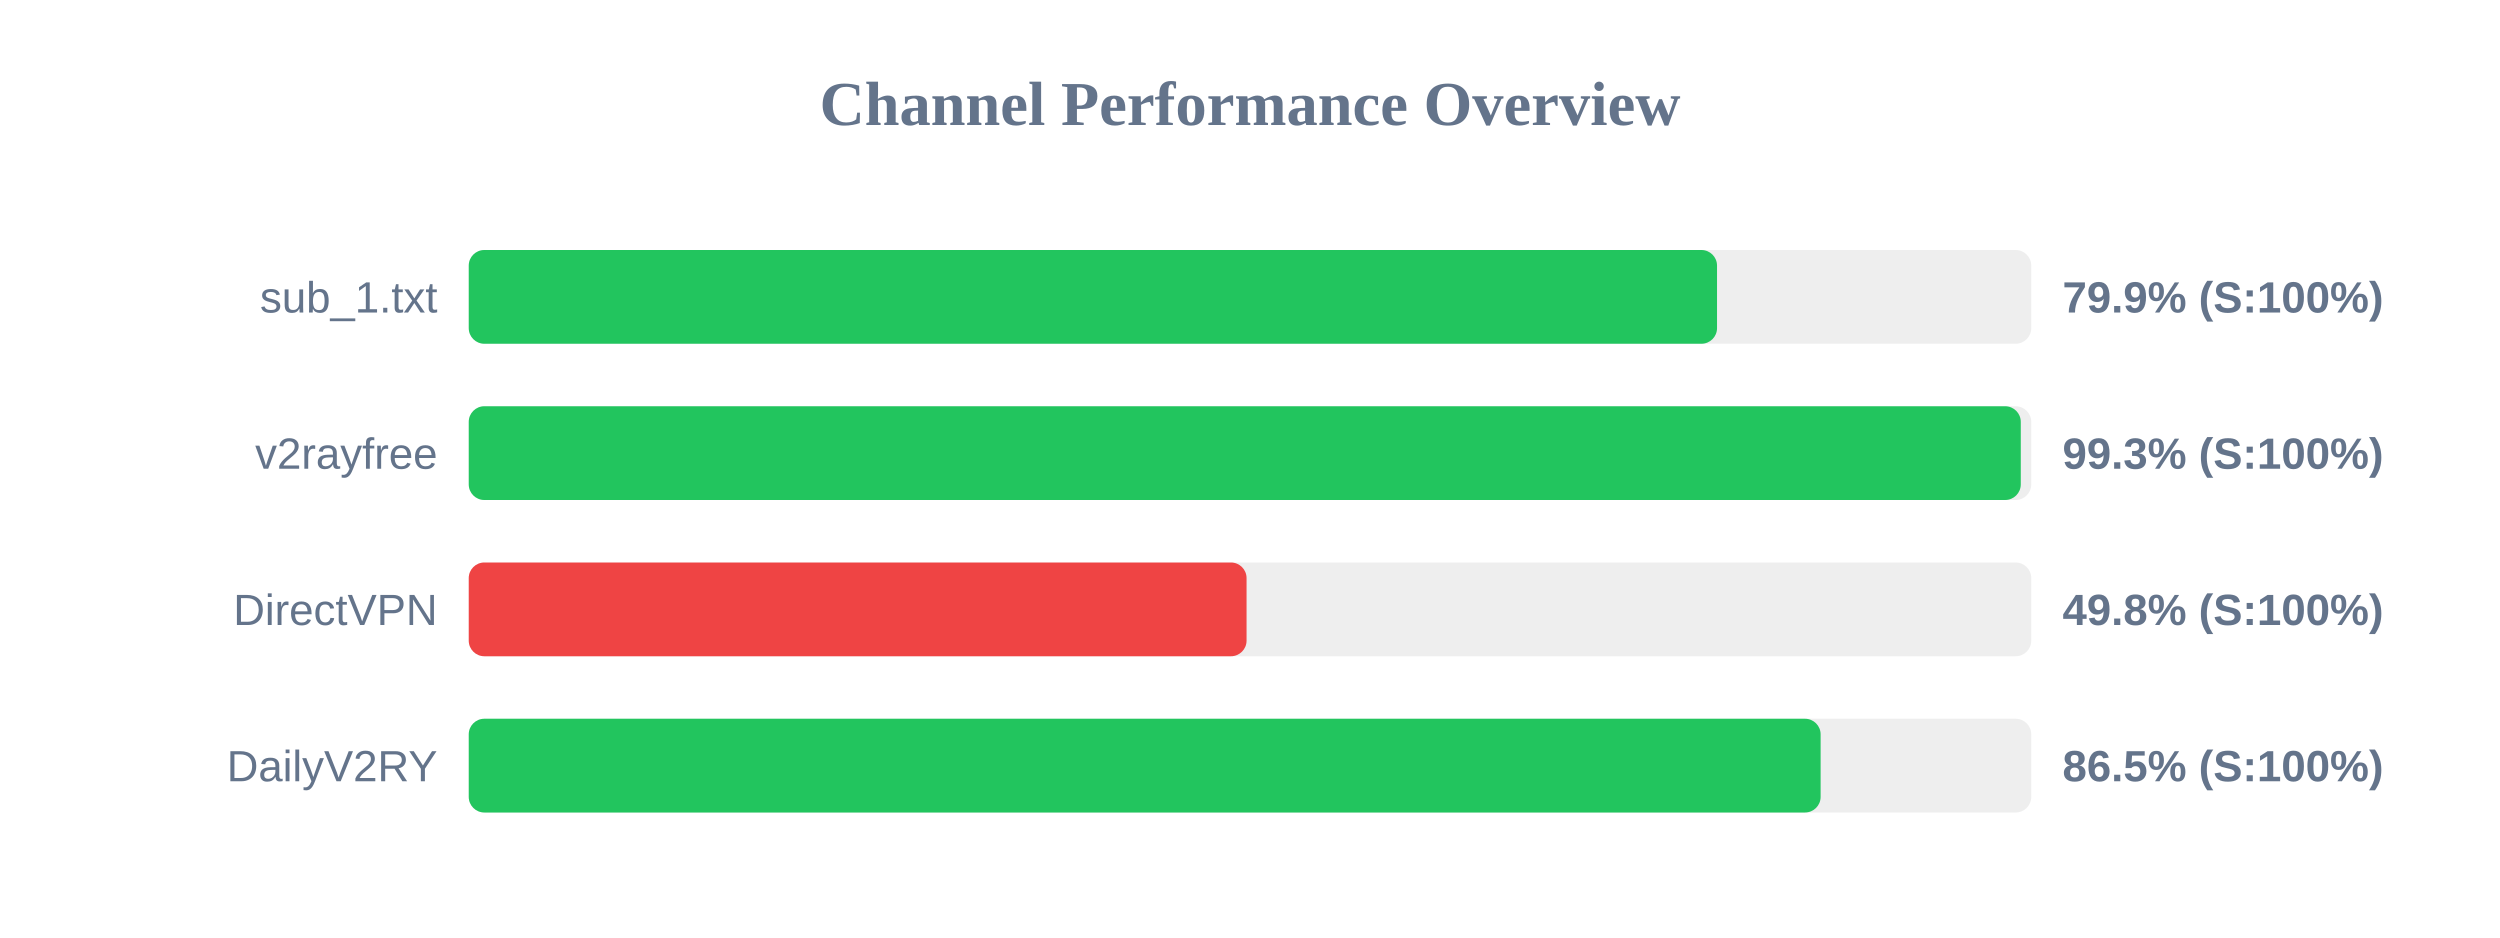
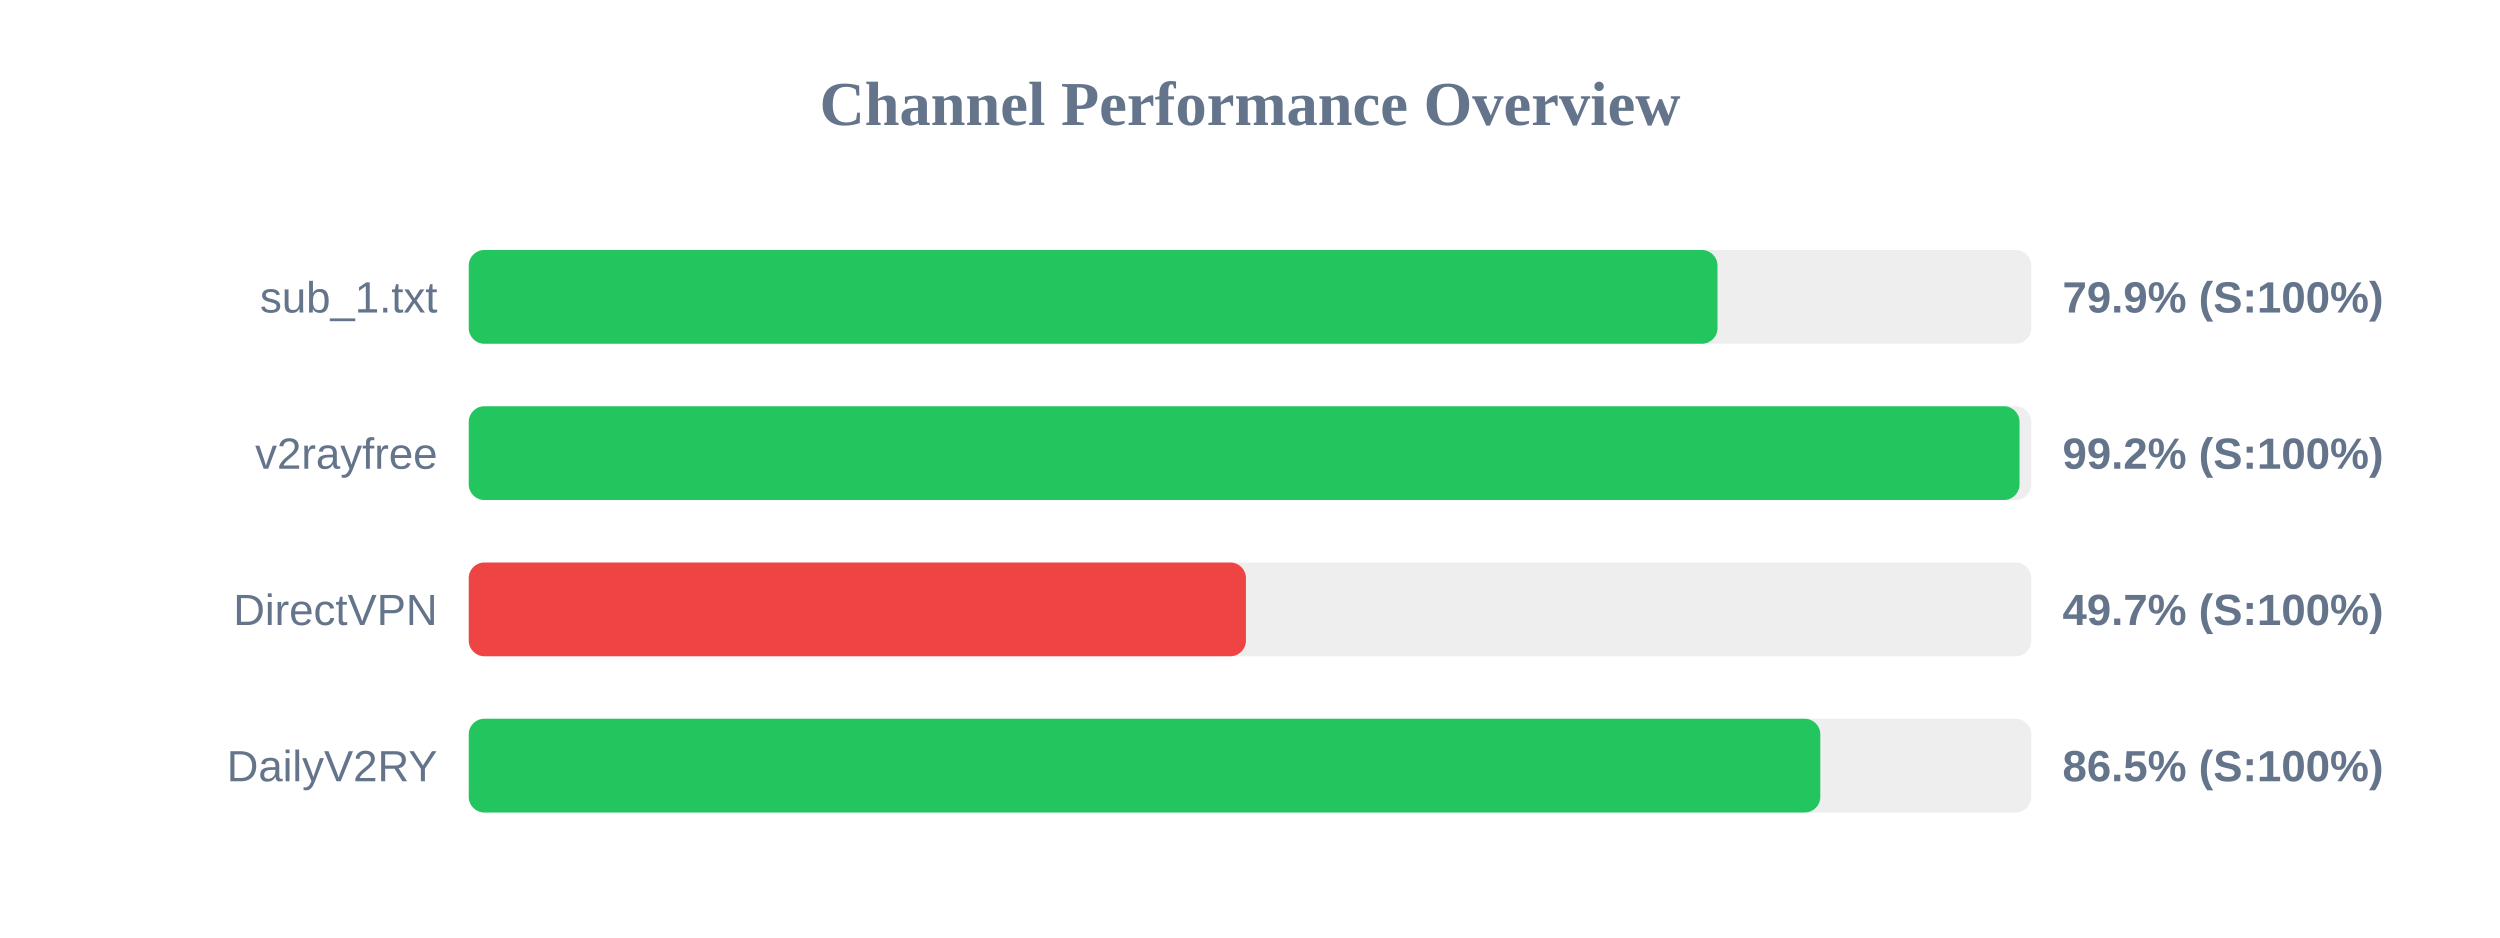
<svg xmlns="http://www.w3.org/2000/svg" width="800" height="300" version="1.1">
  <style>
        .row { font: 14px Arial; fill: #64748b; }
        .score { font: bold 14px Arial; fill: #64748b; }
    </style>
  <text x="400" y="40" text-anchor="middle" font-size="20px" font-weight="bold" fill="#64748b">Channel Performance Overview</text>
  <rect x="150" y="80" width="500" height="30" fill="#eee" rx="5" />
-   <rect x="150" y="80" width="399.45" height="30" fill="#22c55e" rx="5" />
+   <rect x="150" y="80" width="399.6" height="30" fill="#22c55e" rx="5" />
  <text x="140" y="100" text-anchor="end" class="row">sub_1.txt</text>
  <text x="660" y="100" text-anchor="start" class="score">79.9% (S:100%)</text>
  <rect x="150" y="130" width="500" height="30" fill="#eee" rx="5" />
-   <rect x="150" y="130" width="496.65" height="30" fill="#22c55e" rx="5" />
+   <rect x="150" y="130" width="496.25" height="30" fill="#22c55e" rx="5" />
  <text x="140" y="150" text-anchor="end" class="row">v2rayfree</text>
-   <text x="660" y="150" text-anchor="start" class="score">99.3% (S:100%)</text>
+   <text x="660" y="150" text-anchor="start" class="score">99.2% (S:100%)</text>
  <rect x="150" y="180" width="500" height="30" fill="#eee" rx="5" />
-   <rect x="150" y="180" width="248.9" height="30" fill="#ef4444" rx="5" />
+   <rect x="150" y="180" width="248.7" height="30" fill="#ef4444" rx="5" />
  <text x="140" y="200" text-anchor="end" class="row">DirectVPN</text>
-   <text x="660" y="200" text-anchor="start" class="score">49.8% (S:100%)</text>
+   <text x="660" y="200" text-anchor="start" class="score">49.7% (S:100%)</text>
  <rect x="150" y="230" width="500" height="30" fill="#eee" rx="5" />
-   <rect x="150" y="230" width="432.6" height="30" fill="#22c55e" rx="5" />
+   <rect x="150" y="230" width="432.5" height="30" fill="#22c55e" rx="5" />
  <text x="140" y="250" text-anchor="end" class="row">DailyV2RY</text>
  <text x="660" y="250" text-anchor="start" class="score">86.5% (S:100%)</text>
</svg>
